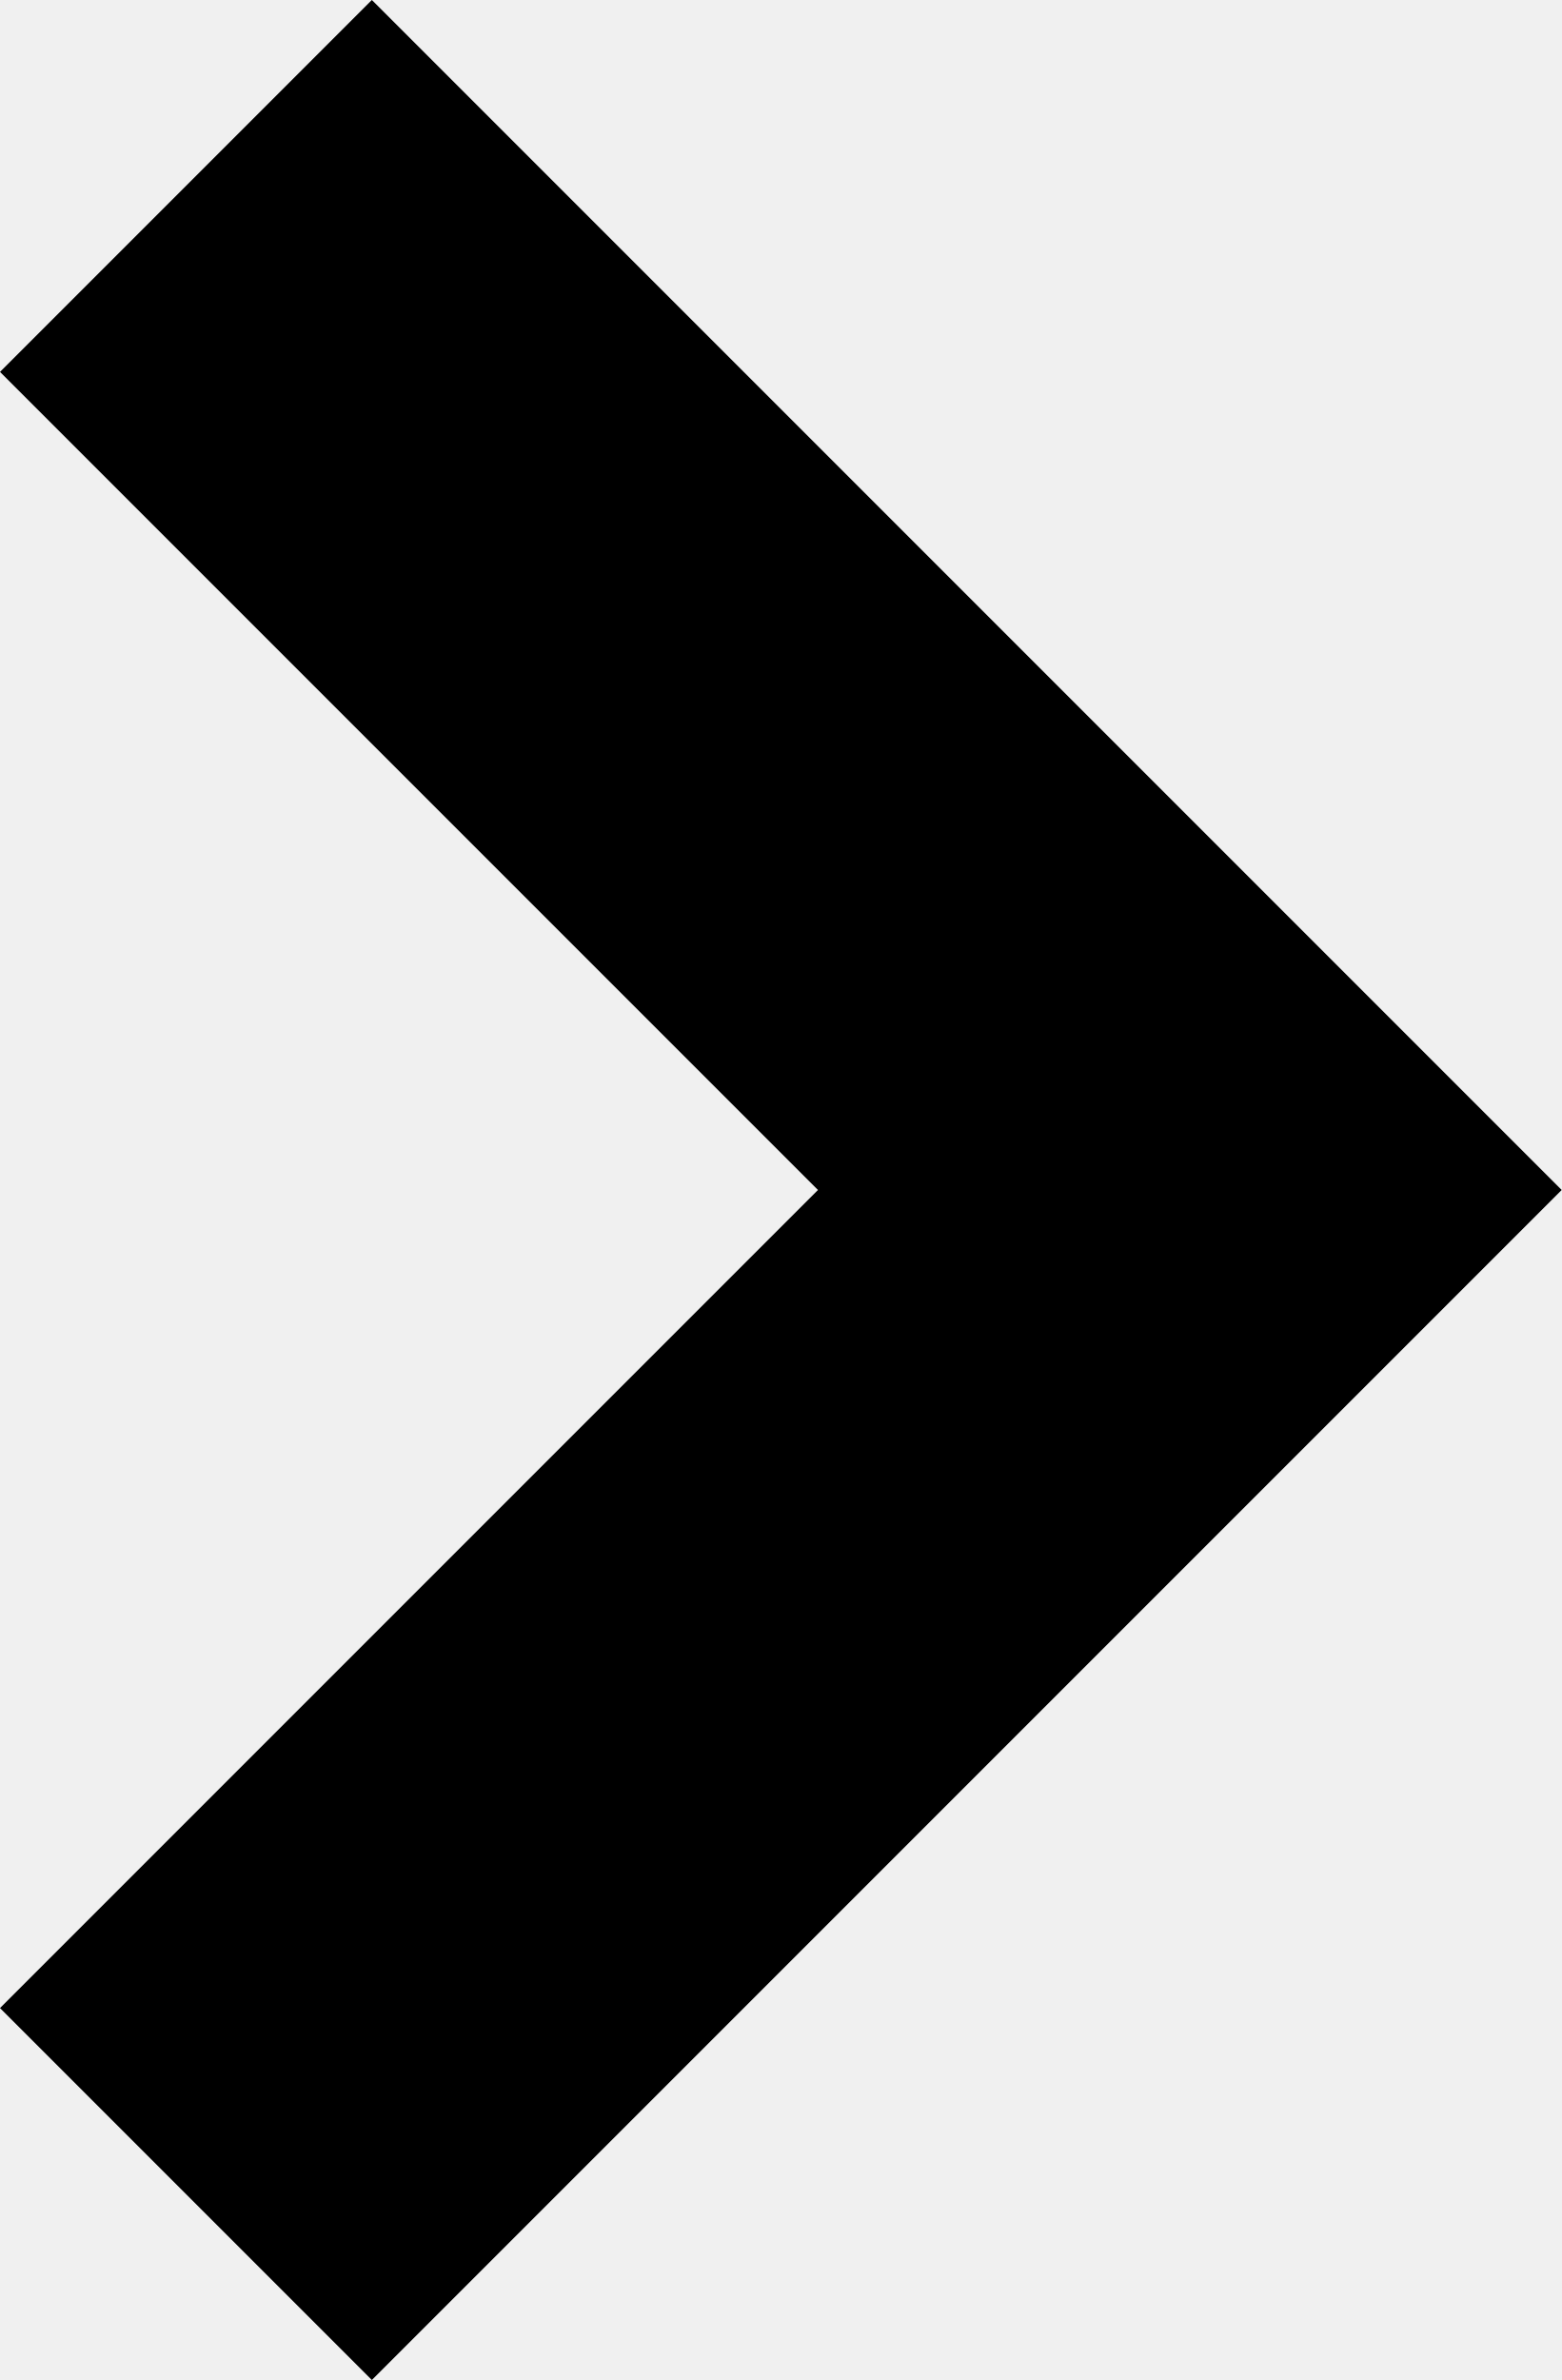
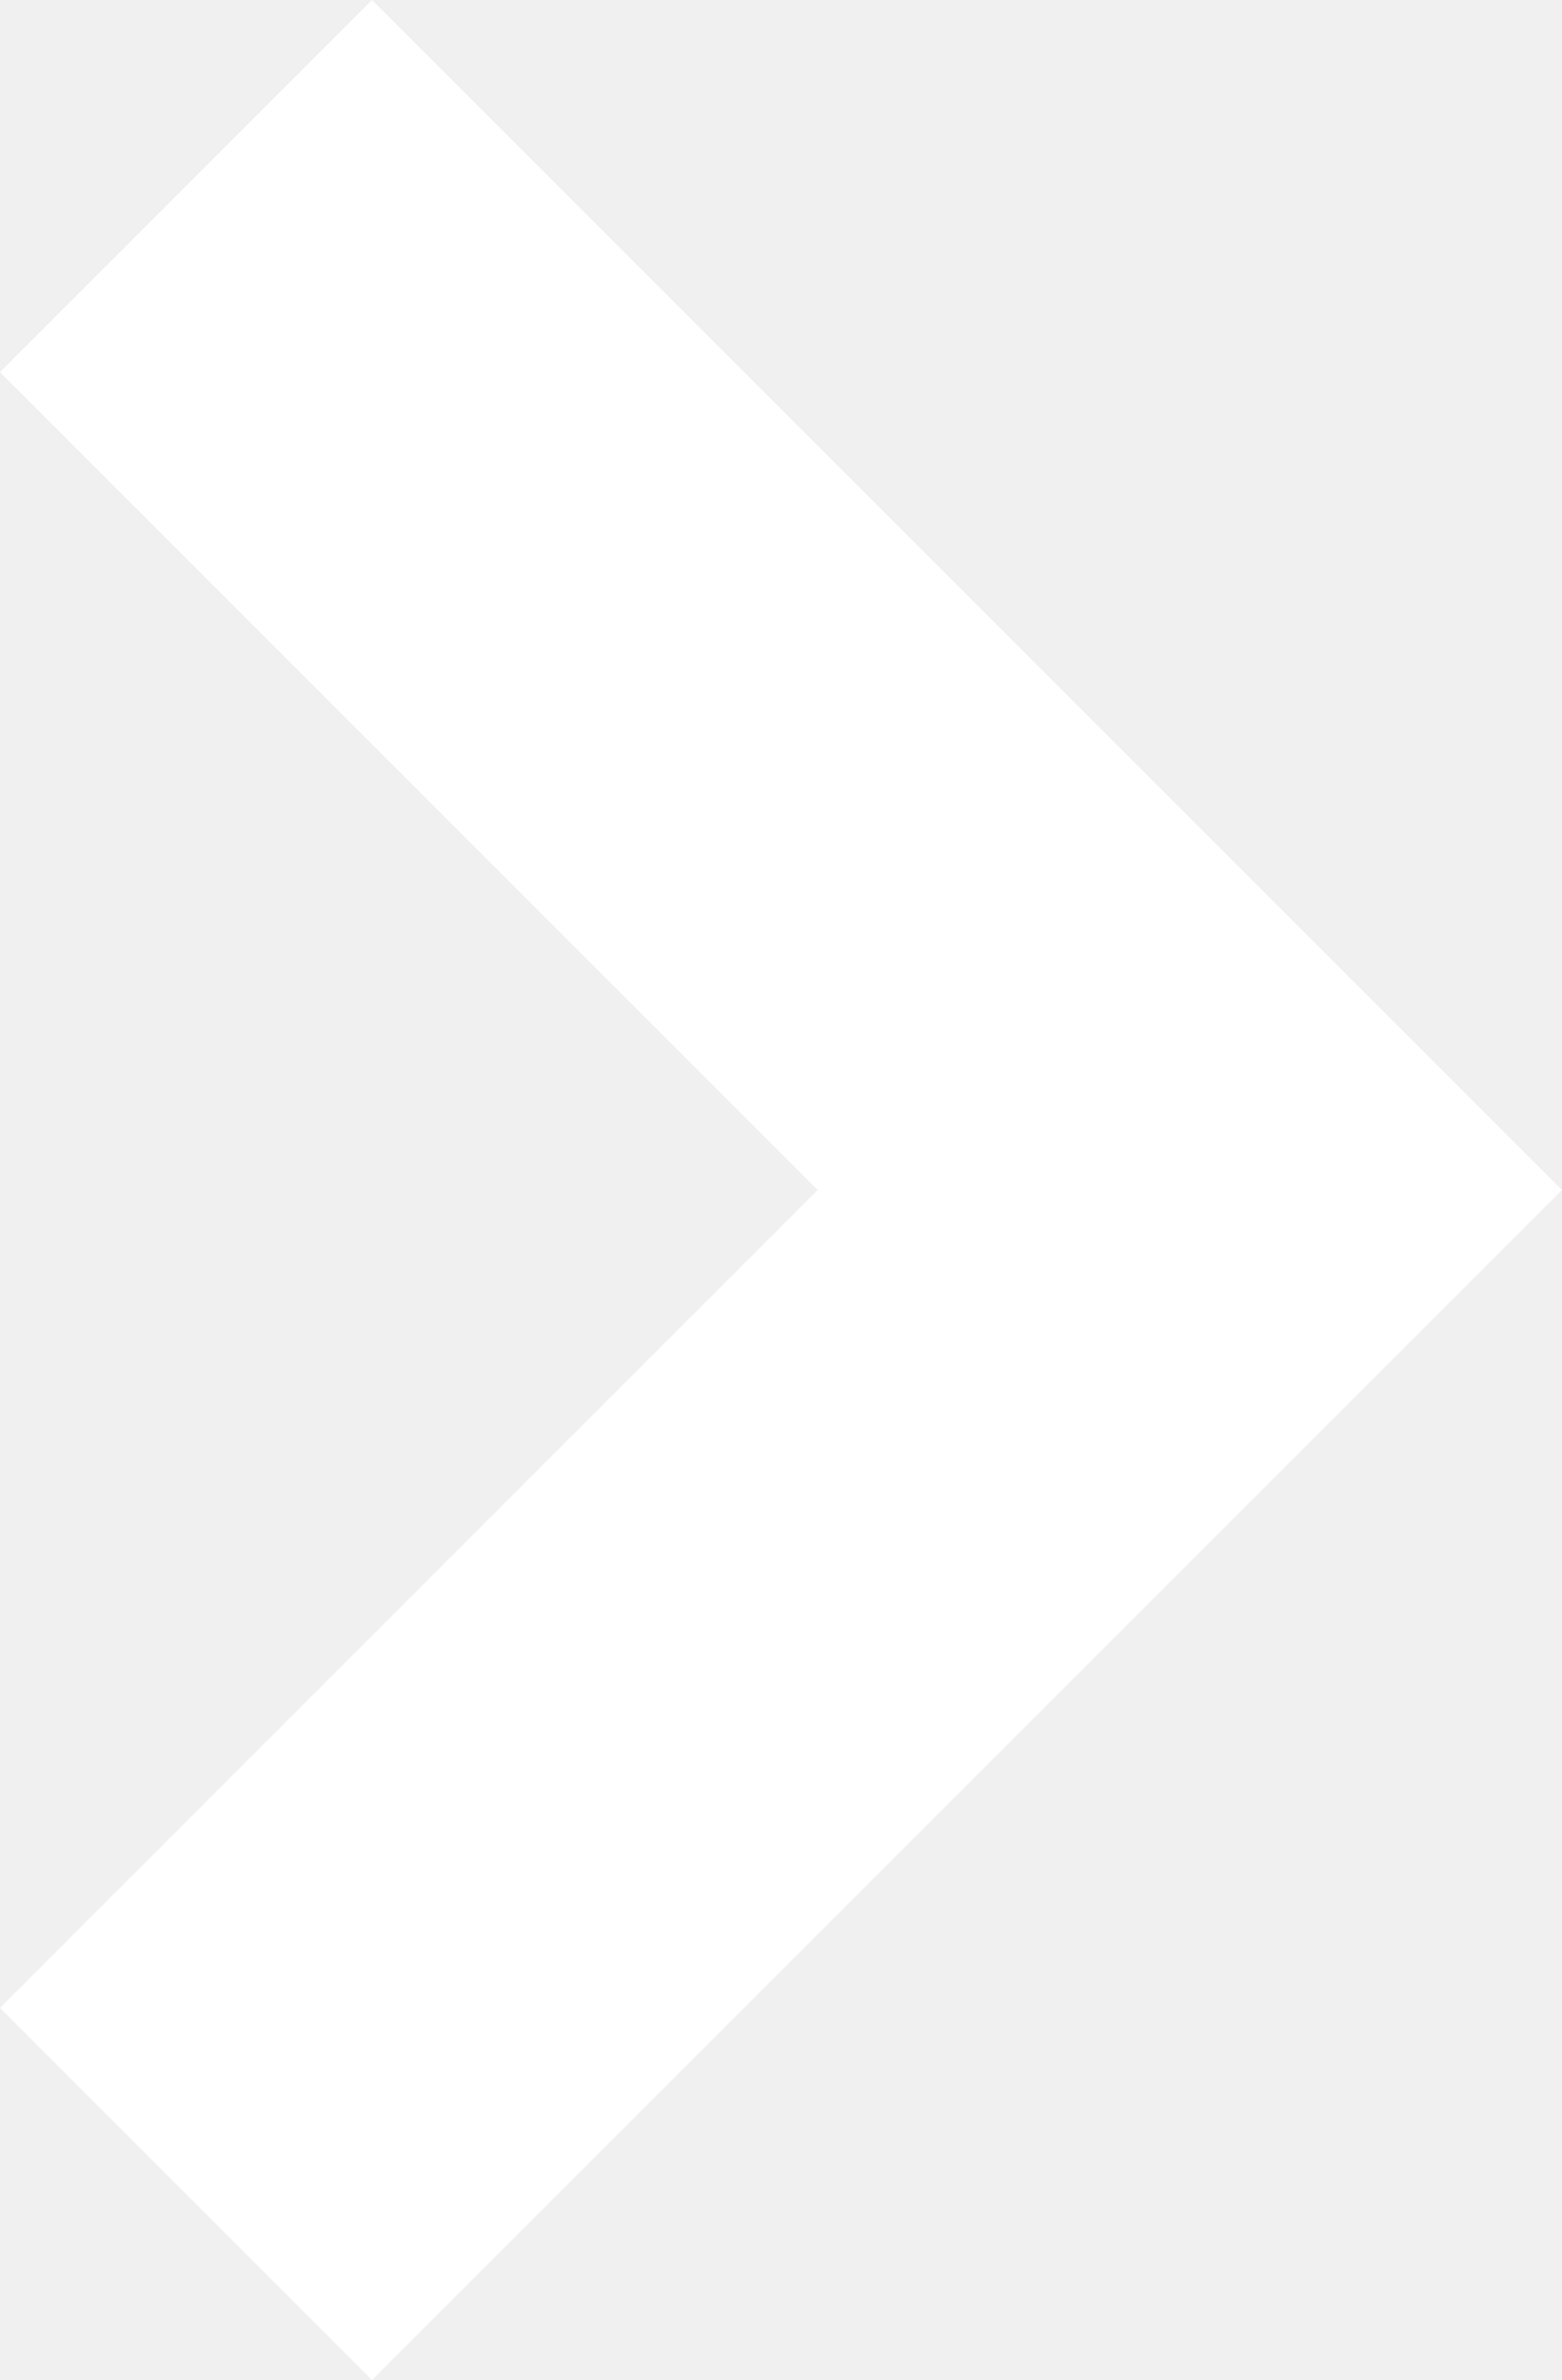
- <svg xmlns="http://www.w3.org/2000/svg" viewBox="0 0 49.22 75">
-   <polygon points="11.72 0 0 11.72 25.78 37.5 0 63.28 11.72 75 49.22 37.5 11.72 0" />
+ <svg xmlns="http://www.w3.org/2000/svg" width="7.22" height="11" viewBox="0 0 7.22 11">
+   <polygon points="1.72 0 0 1.72 3.78 5.5 0 9.28 1.72 11 7.22 5.5 1.72 0" fill="#fff" />
</svg>
